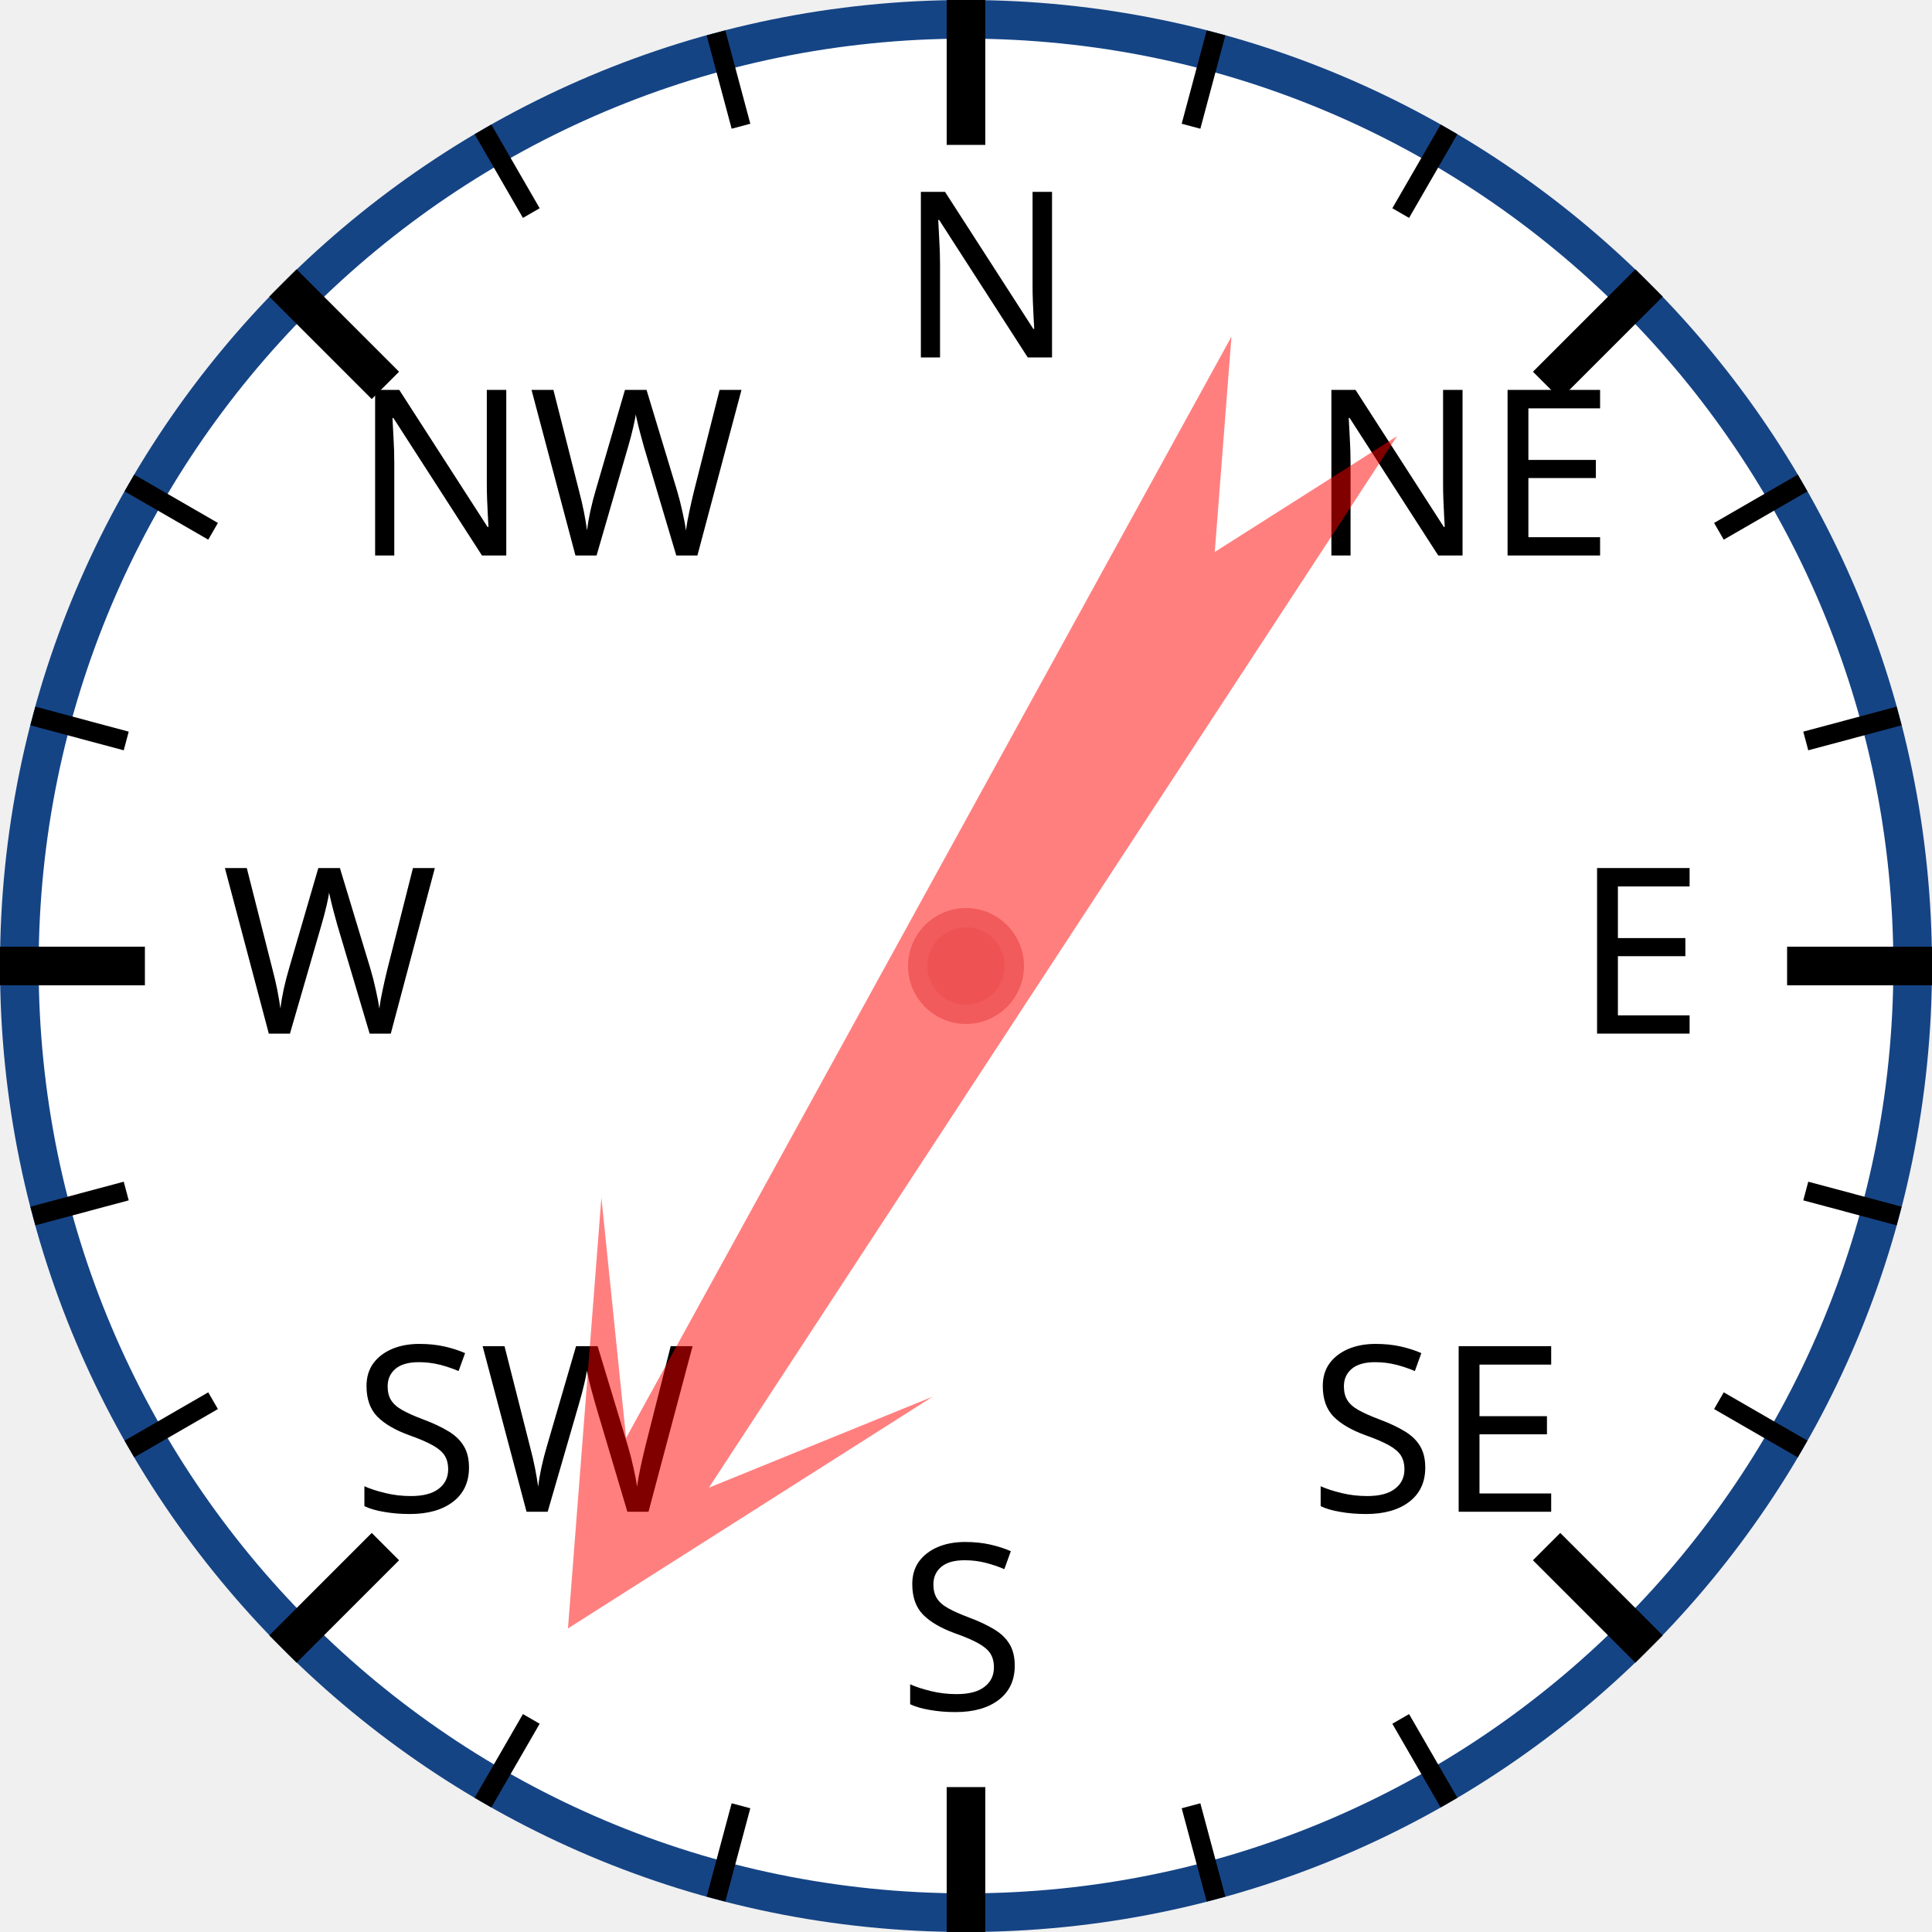
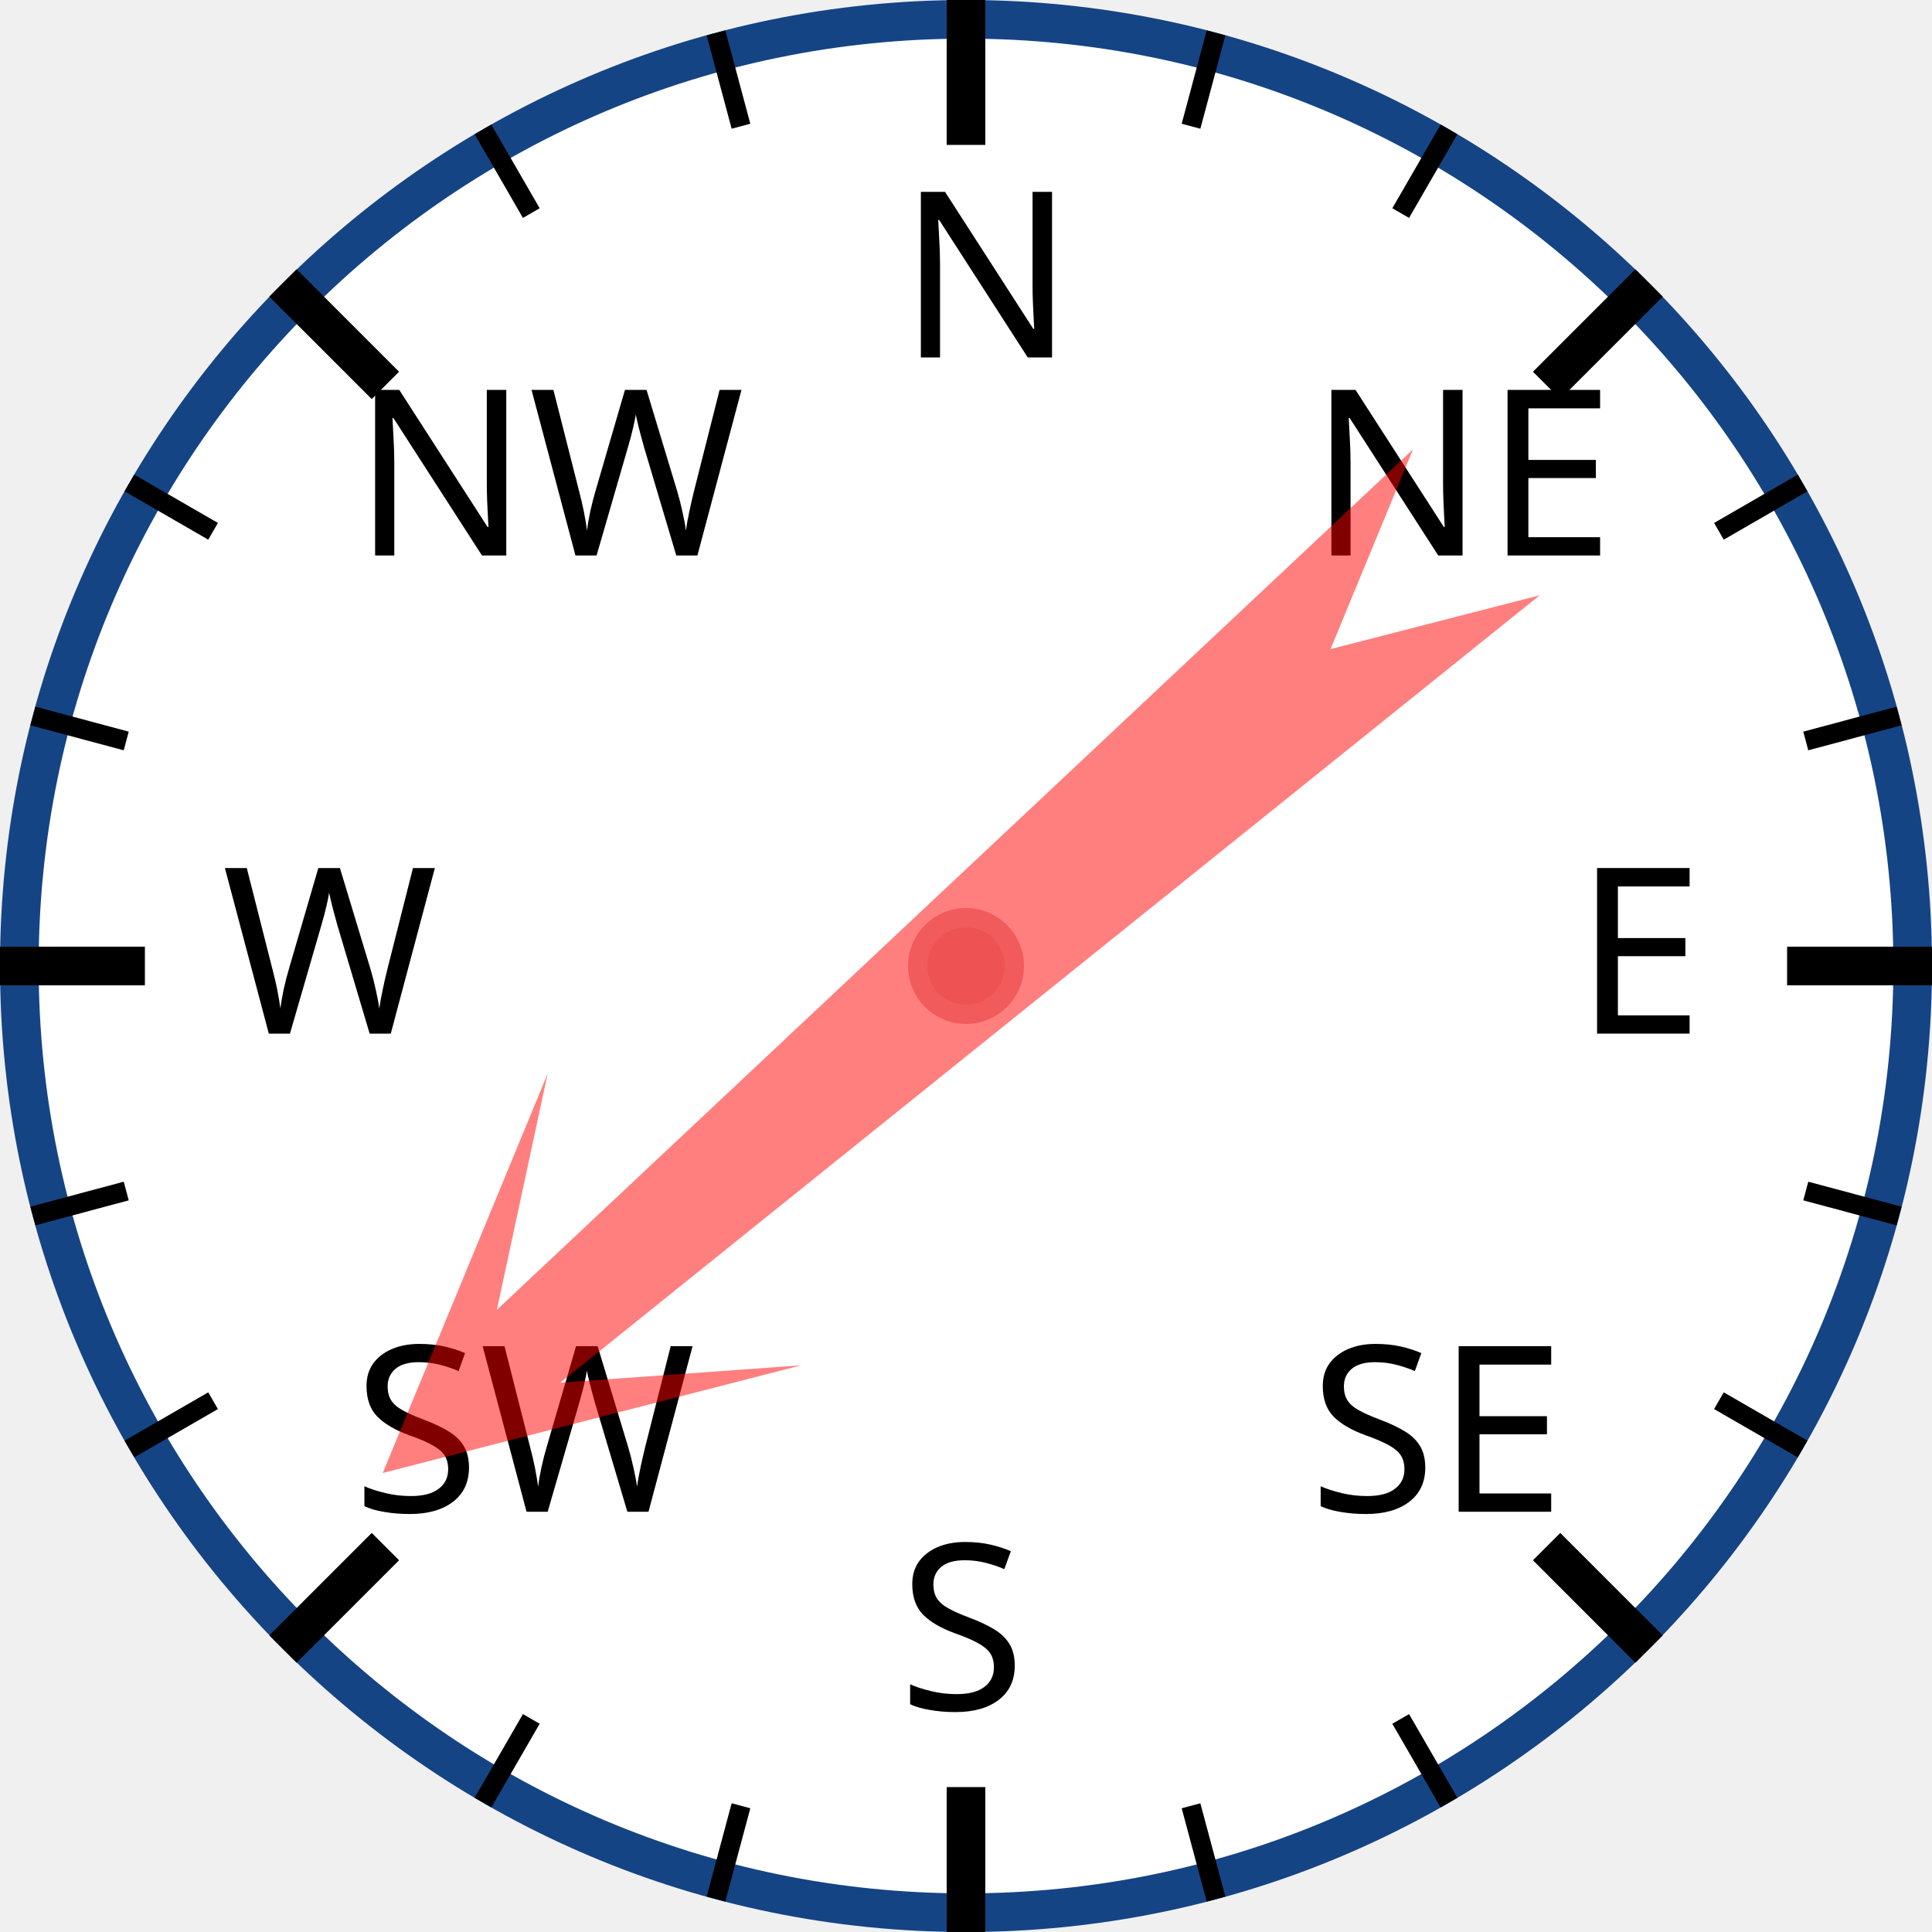
<svg xmlns="http://www.w3.org/2000/svg" width="120px" height="120px" viewBox="0 0 200 200">
  <circle cx="100" cy="100" r="98" style="fill: white; stroke: #154485; stroke-width: 4;" />
  <text x="93.0" y="37.0" style="font-family: sans-serif; font-size: 18pt;">N</text>
  <line x1="100.0" y1="0.0" x2="100.0" y2="15.0" style="stroke: black; stroke-width: 4;" />
  <line x1="74.118" y1="3.407" x2="76.706" y2="13.067" style="stroke: black; stroke-width: 2;" />
  <line x1="50" y1="13.397" x2="55" y2="22.058" style="stroke: black; stroke-width: 2;" />
  <text x="36.503" y="57.503" style="font-family: sans-serif; font-size: 18pt;">NW</text>
  <line x1="29.289" y1="29.289" x2="39.896" y2="39.896" style="stroke: black; stroke-width: 4;" />
  <line x1="13.397" y1="50" x2="22.058" y2="55" style="stroke: black; stroke-width: 2;" />
  <line x1="3.407" y1="74.118" x2="13.067" y2="76.706" style="stroke: black; stroke-width: 2;" />
  <text x="23.0" y="107.0" style="font-family: sans-serif; font-size: 18pt;">W</text>
  <line x1="0.0" y1="100.0" x2="15.0" y2="100.0" style="stroke: black; stroke-width: 4;" />
  <line x1="3.407" y1="125.882" x2="13.067" y2="123.294" style="stroke: black; stroke-width: 2;" />
  <line x1="13.397" y1="150" x2="22.058" y2="145" style="stroke: black; stroke-width: 2;" />
  <text x="36.503" y="156.497" style="font-family: sans-serif; font-size: 18pt;">SW</text>
  <line x1="29.289" y1="170.711" x2="39.896" y2="160.104" style="stroke: black; stroke-width: 4;" />
  <line x1="50" y1="186.603" x2="55" y2="177.942" style="stroke: black; stroke-width: 2;" />
  <line x1="74.118" y1="196.593" x2="76.706" y2="186.933" style="stroke: black; stroke-width: 2;" />
  <text x="93" y="177.0" style="font-family: sans-serif; font-size: 18pt;">S</text>
  <line x1="100" y1="200.0" x2="100" y2="185.0" style="stroke: black; stroke-width: 4;" />
  <line x1="125.882" y1="196.593" x2="123.294" y2="186.933" style="stroke: black; stroke-width: 2;" />
  <line x1="150.0" y1="186.603" x2="145.0" y2="177.942" style="stroke: black; stroke-width: 2;" />
  <text x="135.497" y="156.497" style="font-family: sans-serif; font-size: 18pt;">SE</text>
  <line x1="170.711" y1="170.711" x2="160.104" y2="160.104" style="stroke: black; stroke-width: 4;" />
  <line x1="186.603" y1="150" x2="177.942" y2="145" style="stroke: black; stroke-width: 2;" />
  <line x1="196.593" y1="125.882" x2="186.933" y2="123.294" style="stroke: black; stroke-width: 2;" />
  <text x="163.0" y="107" style="font-family: sans-serif; font-size: 18pt;">E</text>
  <line x1="200.0" y1="100" x2="185.0" y2="100" style="stroke: black; stroke-width: 4;" />
  <line x1="196.593" y1="74.118" x2="186.933" y2="76.706" style="stroke: black; stroke-width: 2;" />
  <line x1="186.603" y1="50" x2="177.942" y2="55" style="stroke: black; stroke-width: 2;" />
  <text x="135.497" y="57.503" style="font-family: sans-serif; font-size: 18pt;">NE</text>
  <line x1="170.711" y1="29.289" x2="160.104" y2="39.896" style="stroke: black; stroke-width: 4;" />
  <line x1="150" y1="13.397" x2="145" y2="22.058" style="stroke: black; stroke-width: 2;" />
  <line x1="125.882" y1="3.407" x2="123.294" y2="13.067" style="stroke: black; stroke-width: 2;" />
-   <polygon points="100 20 120 60 105 40 110 170 100 150 90 170 95 40 80 60" style="fill: red; fill-opacity: 0.5;" transform="rotate(211,100,100)" />
+   <polygon points="100 20 120 60 105 40 110 170 100 150 90 170 95 40 80 60" style="fill: red; fill-opacity: 0.5;" transform="rotate(229,100,100)" />
  <circle cx="100" cy="100" r="5" style="fill: #EE5252; stroke: #F25B5B; stroke-width: 2;" />
</svg>
